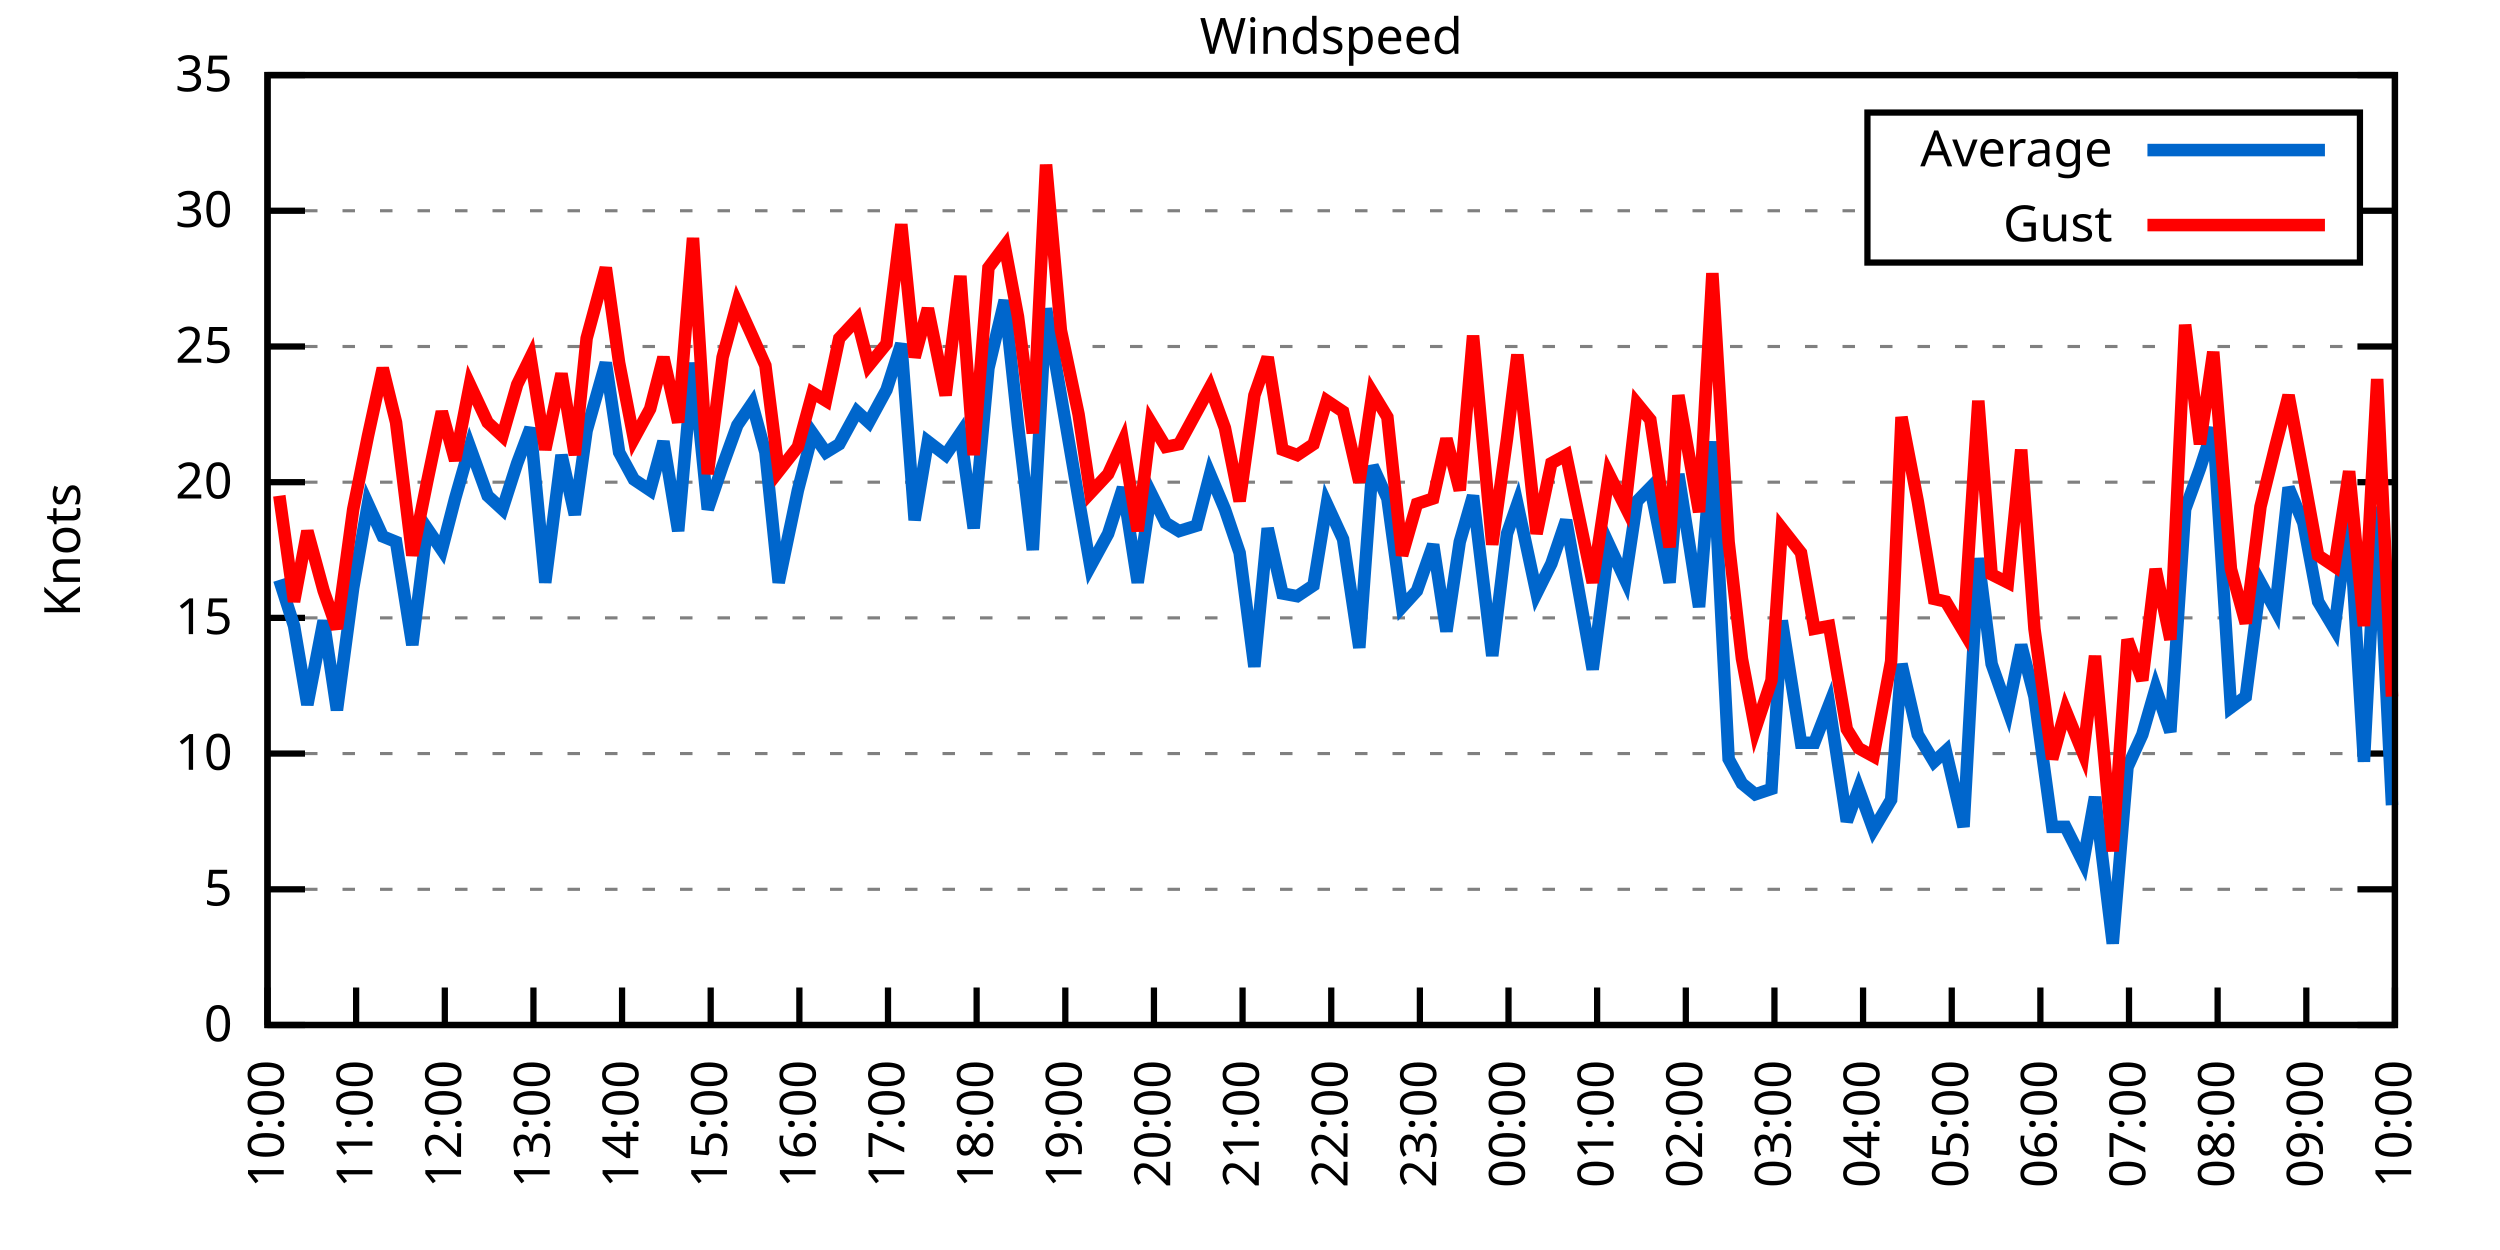
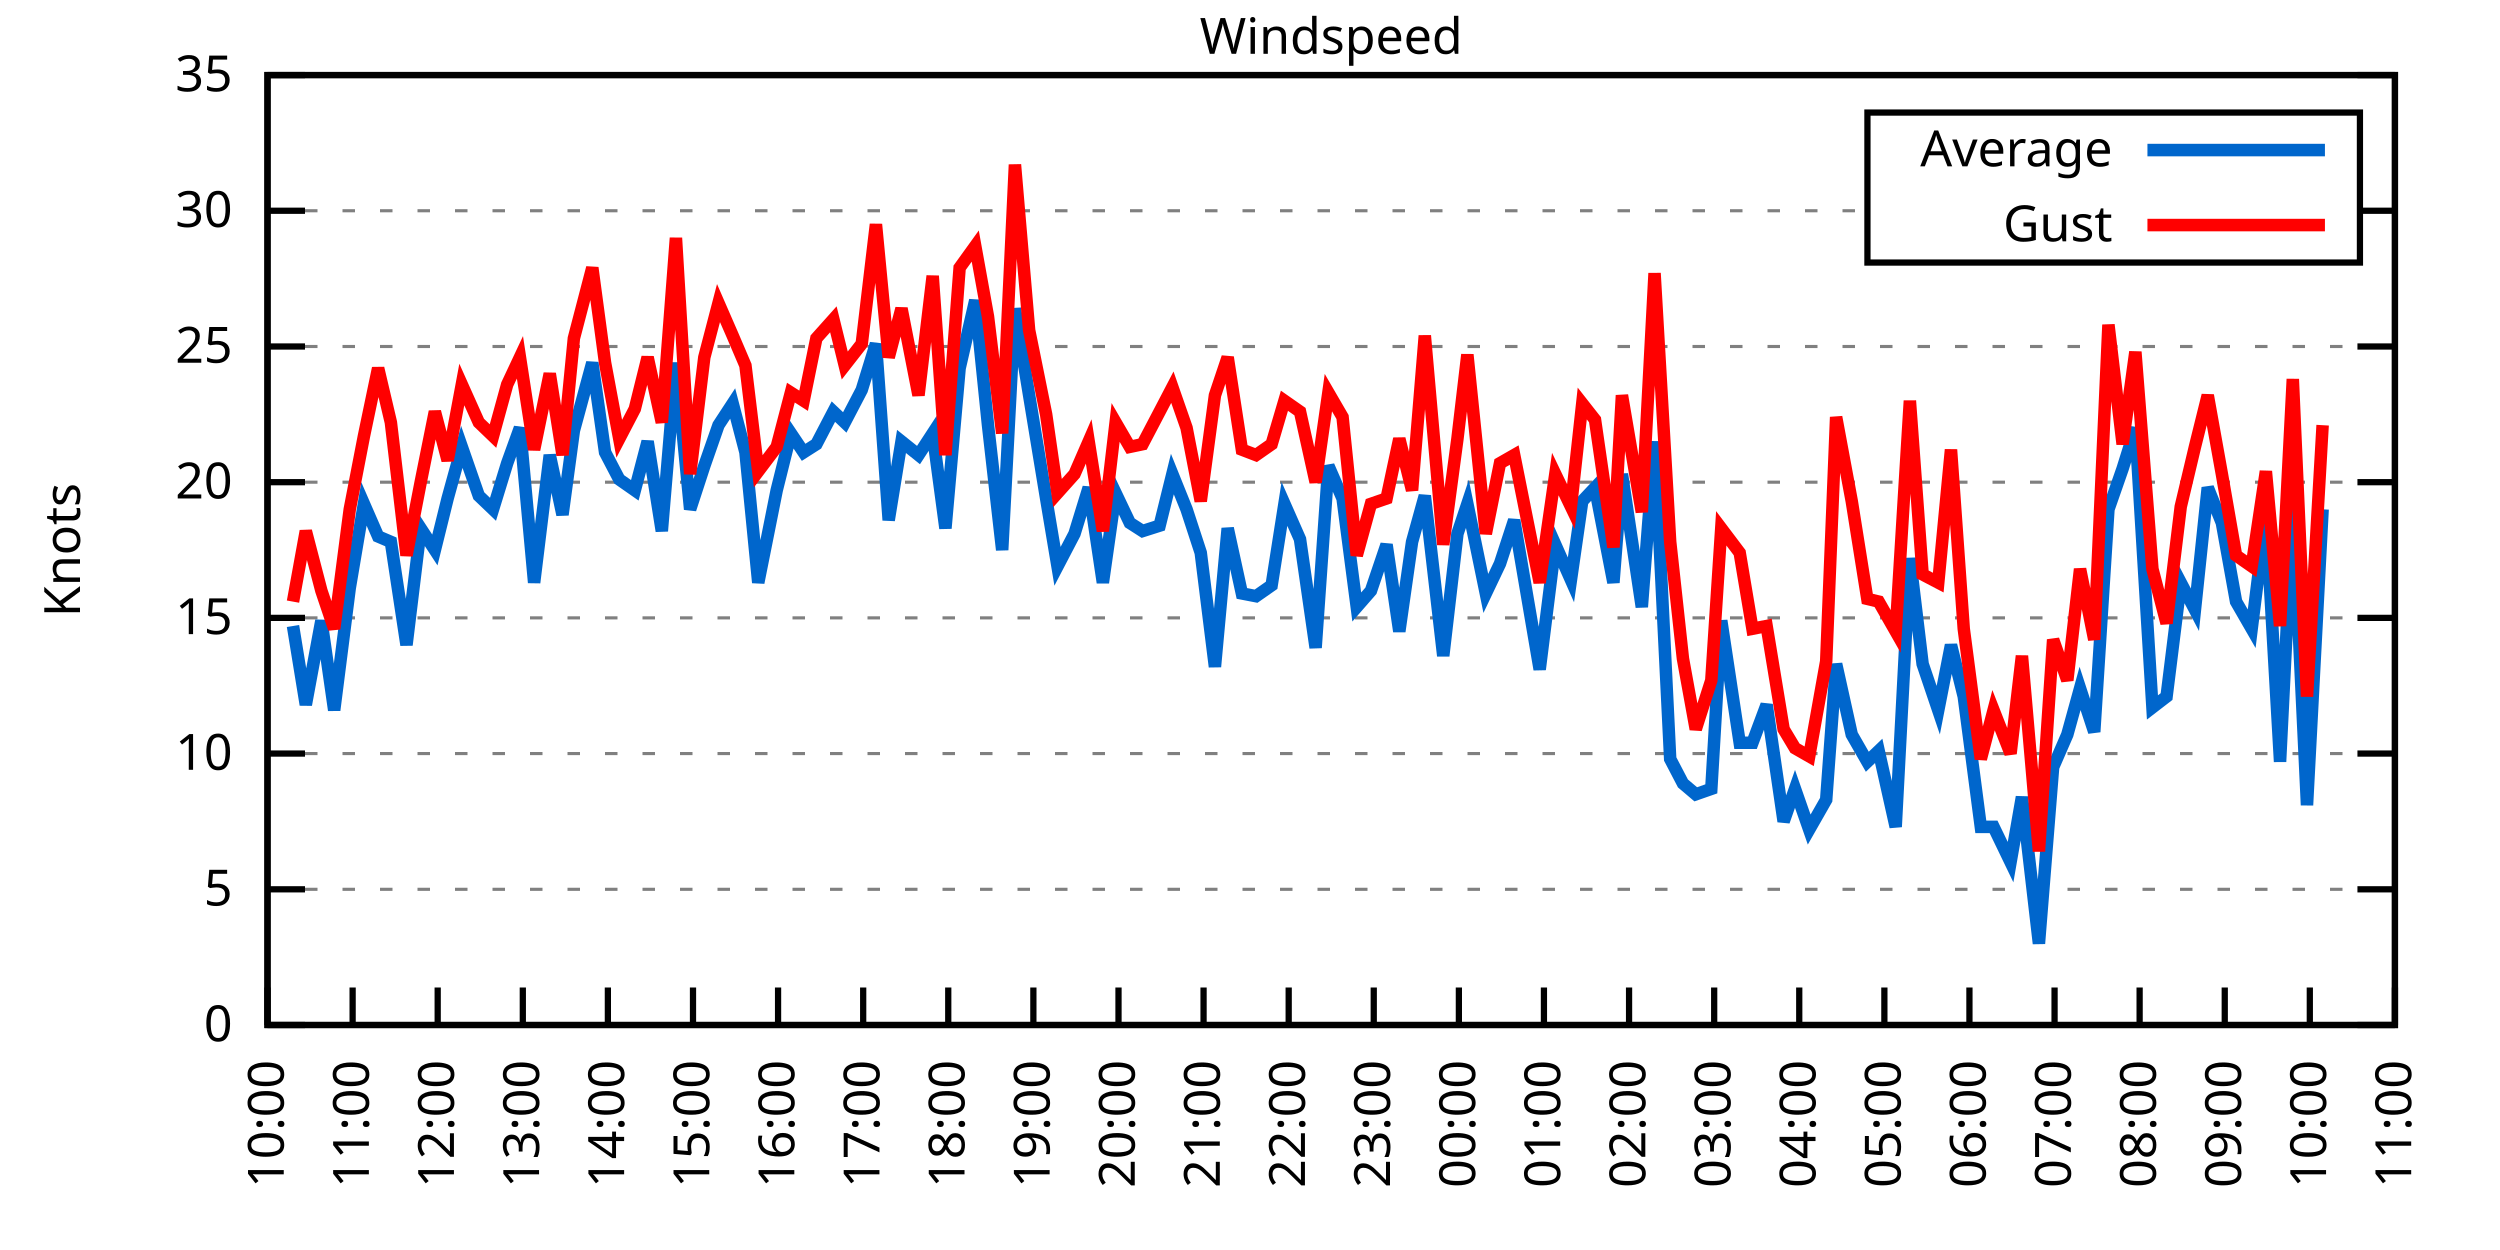
<svg xmlns="http://www.w3.org/2000/svg" xmlns:xlink="http://www.w3.org/1999/xlink" width="400" height="200" viewBox="0 0 400 200">
  <g id="gnuplot_canvas">
    <rect x="0" y="0" width="400" height="200" fill="none" />
    <defs>
      <circle id="gpDot" r="0.5" stroke-width="0.5" stroke="currentColor" />
      <path id="gpPt0" stroke-width="0.333" stroke="currentColor" d="M-1,0 h2 M0,-1 v2" />
      <path id="gpPt1" stroke-width="0.333" stroke="currentColor" d="M-1,-1 L1,1 M1,-1 L-1,1" />
      <path id="gpPt2" stroke-width="0.333" stroke="currentColor" d="M-1,0 L1,0 M0,-1 L0,1 M-1,-1 L1,1 M-1,1 L1,-1" />
      <rect id="gpPt3" stroke-width="0.333" stroke="currentColor" x="-1" y="-1" width="2" height="2" />
      <rect id="gpPt4" stroke-width="0.333" stroke="currentColor" fill="currentColor" x="-1" y="-1" width="2" height="2" />
      <circle id="gpPt5" stroke-width="0.333" stroke="currentColor" cx="0" cy="0" r="1" />
      <use xlink:href="#gpPt5" id="gpPt6" fill="currentColor" stroke="none" />
      <path id="gpPt7" stroke-width="0.333" stroke="currentColor" d="M0,-1.33 L-1.33,0.67 L1.33,0.67 z" />
      <use xlink:href="#gpPt7" id="gpPt8" fill="currentColor" stroke="none" />
      <use xlink:href="#gpPt7" id="gpPt9" stroke="currentColor" transform="rotate(180)" />
      <use xlink:href="#gpPt9" id="gpPt10" fill="currentColor" stroke="none" />
      <use xlink:href="#gpPt3" id="gpPt11" stroke="currentColor" transform="rotate(45)" />
      <use xlink:href="#gpPt11" id="gpPt12" fill="currentColor" stroke="none" />
      <path id="gpPt13" stroke-width="0.333" stroke="currentColor" d="M0,1.330 L1.265,0.411 L0.782,-1.067 L-0.782,-1.076 L-1.265,0.411 z" />
      <use xlink:href="#gpPt13" id="gpPt14" fill="currentColor" stroke="none" />
      <filter id="textbox" filterUnits="objectBoundingBox" x="0" y="0" height="1" width="1">
        <feFlood flood-color="white" flood-opacity="1" result="bgnd" />
        <feComposite in="SourceGraphic" in2="bgnd" operator="atop" />
      </filter>
      <filter id="greybox" filterUnits="objectBoundingBox" x="0" y="0" height="1" width="1">
        <feFlood flood-color="lightgrey" flood-opacity="1" result="grey" />
        <feComposite in="SourceGraphic" in2="grey" operator="atop" />
      </filter>
    </defs>
    <g fill="none" color="white" stroke="currentColor" stroke-width="1.00" stroke-linecap="butt" stroke-linejoin="miter">
</g>
    <g fill="none" color="black" stroke="currentColor" stroke-width="1.00" stroke-linecap="butt" stroke-linejoin="miter">
      <g stroke="none" shape-rendering="crispEdges">
        <polygon fill="rgb(255, 255, 255)" points="42.80,164.00 383.18,164.00 383.18,12.02 42.80,12.02 " />
      </g>
    </g>
    <g fill="none" color="black" stroke="currentColor" stroke-width="1.00" stroke-linecap="butt" stroke-linejoin="miter">
</g>
    <g fill="none" color="black" stroke="black" stroke-width="0.50" stroke-linecap="butt" stroke-linejoin="miter">
</g>
    <g fill="none" color="gray" stroke="currentColor" stroke-width="0.50" stroke-linecap="butt" stroke-linejoin="miter">
      <path stroke="gray" stroke-dasharray="2,4" class="gridline" d="M42.80,164.00 L383.19,164.00  " />
    </g>
    <g fill="none" color="gray" stroke="gray" stroke-width="1.00" stroke-linecap="butt" stroke-linejoin="miter">
</g>
    <g fill="none" color="black" stroke="currentColor" stroke-width="1.00" stroke-linecap="butt" stroke-linejoin="miter">
      <path stroke="black" d="M42.80,164.00 L48.80,164.00 M383.19,164.00 L377.19,164.00  " />
      <g transform="translate(37.20,166.60)" stroke="none" fill="black" font-family="Sans" font-size="8.00" text-anchor="end">
        <text>
          <tspan font-family="Sans"> 0</tspan>
        </text>
      </g>
    </g>
    <g fill="none" color="black" stroke="currentColor" stroke-width="1.00" stroke-linecap="butt" stroke-linejoin="miter">
</g>
    <g fill="none" color="black" stroke="black" stroke-width="0.50" stroke-linecap="butt" stroke-linejoin="miter">
</g>
    <g fill="none" color="gray" stroke="currentColor" stroke-width="0.50" stroke-linecap="butt" stroke-linejoin="miter">
      <path stroke="gray" stroke-dasharray="2,4" class="gridline" d="M42.80,142.29 L383.19,142.29  " />
    </g>
    <g fill="none" color="gray" stroke="gray" stroke-width="1.00" stroke-linecap="butt" stroke-linejoin="miter">
</g>
    <g fill="none" color="black" stroke="currentColor" stroke-width="1.00" stroke-linecap="butt" stroke-linejoin="miter">
      <path stroke="black" d="M42.80,142.29 L48.80,142.29 M383.19,142.29 L377.19,142.29  " />
      <g transform="translate(37.20,144.89)" stroke="none" fill="black" font-family="Sans" font-size="8.00" text-anchor="end">
        <text>
          <tspan font-family="Sans"> 5</tspan>
        </text>
      </g>
    </g>
    <g fill="none" color="black" stroke="currentColor" stroke-width="1.00" stroke-linecap="butt" stroke-linejoin="miter">
</g>
    <g fill="none" color="black" stroke="black" stroke-width="0.50" stroke-linecap="butt" stroke-linejoin="miter">
</g>
    <g fill="none" color="gray" stroke="currentColor" stroke-width="0.50" stroke-linecap="butt" stroke-linejoin="miter">
      <path stroke="gray" stroke-dasharray="2,4" class="gridline" d="M42.80,120.57 L383.19,120.57  " />
    </g>
    <g fill="none" color="gray" stroke="gray" stroke-width="1.00" stroke-linecap="butt" stroke-linejoin="miter">
</g>
    <g fill="none" color="black" stroke="currentColor" stroke-width="1.00" stroke-linecap="butt" stroke-linejoin="miter">
      <path stroke="black" d="M42.80,120.57 L48.80,120.57 M383.19,120.57 L377.19,120.57  " />
      <g transform="translate(37.20,123.17)" stroke="none" fill="black" font-family="Sans" font-size="8.00" text-anchor="end">
        <text>
          <tspan font-family="Sans"> 10</tspan>
        </text>
      </g>
    </g>
    <g fill="none" color="black" stroke="currentColor" stroke-width="1.00" stroke-linecap="butt" stroke-linejoin="miter">
</g>
    <g fill="none" color="black" stroke="black" stroke-width="0.50" stroke-linecap="butt" stroke-linejoin="miter">
</g>
    <g fill="none" color="gray" stroke="currentColor" stroke-width="0.50" stroke-linecap="butt" stroke-linejoin="miter">
      <path stroke="gray" stroke-dasharray="2,4" class="gridline" d="M42.80,98.86 L383.19,98.86  " />
    </g>
    <g fill="none" color="gray" stroke="gray" stroke-width="1.00" stroke-linecap="butt" stroke-linejoin="miter">
</g>
    <g fill="none" color="black" stroke="currentColor" stroke-width="1.00" stroke-linecap="butt" stroke-linejoin="miter">
      <path stroke="black" d="M42.80,98.86 L48.80,98.86 M383.19,98.86 L377.19,98.86  " />
      <g transform="translate(37.20,101.46)" stroke="none" fill="black" font-family="Sans" font-size="8.00" text-anchor="end">
        <text>
          <tspan font-family="Sans"> 15</tspan>
        </text>
      </g>
    </g>
    <g fill="none" color="black" stroke="currentColor" stroke-width="1.00" stroke-linecap="butt" stroke-linejoin="miter">
</g>
    <g fill="none" color="black" stroke="black" stroke-width="0.50" stroke-linecap="butt" stroke-linejoin="miter">
</g>
    <g fill="none" color="gray" stroke="currentColor" stroke-width="0.50" stroke-linecap="butt" stroke-linejoin="miter">
      <path stroke="gray" stroke-dasharray="2,4" class="gridline" d="M42.80,77.15 L383.19,77.15  " />
    </g>
    <g fill="none" color="gray" stroke="gray" stroke-width="1.00" stroke-linecap="butt" stroke-linejoin="miter">
</g>
    <g fill="none" color="black" stroke="currentColor" stroke-width="1.00" stroke-linecap="butt" stroke-linejoin="miter">
      <path stroke="black" d="M42.80,77.15 L48.80,77.15 M383.19,77.15 L377.19,77.15  " />
      <g transform="translate(37.20,79.75)" stroke="none" fill="black" font-family="Sans" font-size="8.00" text-anchor="end">
        <text>
          <tspan font-family="Sans"> 20</tspan>
        </text>
      </g>
    </g>
    <g fill="none" color="black" stroke="currentColor" stroke-width="1.00" stroke-linecap="butt" stroke-linejoin="miter">
</g>
    <g fill="none" color="black" stroke="black" stroke-width="0.50" stroke-linecap="butt" stroke-linejoin="miter">
</g>
    <g fill="none" color="gray" stroke="currentColor" stroke-width="0.50" stroke-linecap="butt" stroke-linejoin="miter">
      <path stroke="gray" stroke-dasharray="2,4" class="gridline" d="M42.80,55.44 L383.19,55.44  " />
    </g>
    <g fill="none" color="gray" stroke="gray" stroke-width="1.00" stroke-linecap="butt" stroke-linejoin="miter">
</g>
    <g fill="none" color="black" stroke="currentColor" stroke-width="1.00" stroke-linecap="butt" stroke-linejoin="miter">
      <path stroke="black" d="M42.80,55.44 L48.80,55.44 M383.19,55.44 L377.19,55.44  " />
      <g transform="translate(37.20,58.04)" stroke="none" fill="black" font-family="Sans" font-size="8.00" text-anchor="end">
        <text>
          <tspan font-family="Sans"> 25</tspan>
        </text>
      </g>
    </g>
    <g fill="none" color="black" stroke="currentColor" stroke-width="1.00" stroke-linecap="butt" stroke-linejoin="miter">
</g>
    <g fill="none" color="black" stroke="black" stroke-width="0.50" stroke-linecap="butt" stroke-linejoin="miter">
</g>
    <g fill="none" color="gray" stroke="currentColor" stroke-width="0.50" stroke-linecap="butt" stroke-linejoin="miter">
      <path stroke="gray" stroke-dasharray="2,4" class="gridline" d="M42.80,33.72 L298.79,33.72 M377.59,33.72 L383.19,33.72  " />
    </g>
    <g fill="none" color="gray" stroke="gray" stroke-width="1.00" stroke-linecap="butt" stroke-linejoin="miter">
</g>
    <g fill="none" color="black" stroke="currentColor" stroke-width="1.00" stroke-linecap="butt" stroke-linejoin="miter">
      <path stroke="black" d="M42.80,33.72 L48.80,33.72 M383.19,33.72 L377.19,33.72  " />
      <g transform="translate(37.20,36.32)" stroke="none" fill="black" font-family="Sans" font-size="8.00" text-anchor="end">
        <text>
          <tspan font-family="Sans"> 30</tspan>
        </text>
      </g>
    </g>
    <g fill="none" color="black" stroke="currentColor" stroke-width="1.00" stroke-linecap="butt" stroke-linejoin="miter">
</g>
    <g fill="none" color="black" stroke="black" stroke-width="0.50" stroke-linecap="butt" stroke-linejoin="miter">
</g>
    <g fill="none" color="gray" stroke="currentColor" stroke-width="0.50" stroke-linecap="butt" stroke-linejoin="miter">
      <path stroke="gray" stroke-dasharray="2,4" class="gridline" d="M42.80,12.01 L383.19,12.01  " />
    </g>
    <g fill="none" color="gray" stroke="gray" stroke-width="1.00" stroke-linecap="butt" stroke-linejoin="miter">
</g>
    <g fill="none" color="black" stroke="currentColor" stroke-width="1.00" stroke-linecap="butt" stroke-linejoin="miter">
      <path stroke="black" d="M42.80,12.01 L48.80,12.01 M383.19,12.01 L377.19,12.01  " />
      <g transform="translate(37.20,14.61)" stroke="none" fill="black" font-family="Sans" font-size="8.00" text-anchor="end">
        <text>
          <tspan font-family="Sans"> 35</tspan>
        </text>
      </g>
    </g>
    <g fill="none" color="black" stroke="currentColor" stroke-width="1.00" stroke-linecap="butt" stroke-linejoin="miter">
      <path stroke="black" d="M42.80,164.00 L42.80,158.00  " />
      <g transform="translate(45.40,169.60) rotate(270.00)" stroke="none" fill="black" font-family="Sans" font-size="8.00" text-anchor="end">
        <text>
          <tspan font-family="Sans">10:00</tspan>
        </text>
      </g>
    </g>
    <g fill="none" color="black" stroke="currentColor" stroke-width="1.00" stroke-linecap="butt" stroke-linejoin="miter">
-       <path stroke="black" d="M56.98,164.00 L56.98,158.00  " />
-       <g transform="translate(59.58,169.60) rotate(270.00)" stroke="none" fill="black" font-family="Sans" font-size="8.00" text-anchor="end">
+       <path stroke="black" d="M56.42,164.00 L56.42,158.00  " />
+       <g transform="translate(59.02,169.60) rotate(270.00)" stroke="none" fill="black" font-family="Sans" font-size="8.00" text-anchor="end">
        <text>
          <tspan font-family="Sans">11:00</tspan>
        </text>
      </g>
    </g>
    <g fill="none" color="black" stroke="currentColor" stroke-width="1.00" stroke-linecap="butt" stroke-linejoin="miter">
-       <path stroke="black" d="M71.17,164.00 L71.17,158.00  " />
-       <g transform="translate(73.77,169.60) rotate(270.00)" stroke="none" fill="black" font-family="Sans" font-size="8.00" text-anchor="end">
+       <path stroke="black" d="M70.03,164.00 L70.03,158.00  " />
+       <g transform="translate(72.63,169.60) rotate(270.00)" stroke="none" fill="black" font-family="Sans" font-size="8.00" text-anchor="end">
        <text>
          <tspan font-family="Sans">12:00</tspan>
        </text>
      </g>
    </g>
    <g fill="none" color="black" stroke="currentColor" stroke-width="1.00" stroke-linecap="butt" stroke-linejoin="miter">
-       <path stroke="black" d="M85.35,164.00 L85.35,158.00  " />
-       <g transform="translate(87.95,169.60) rotate(270.00)" stroke="none" fill="black" font-family="Sans" font-size="8.00" text-anchor="end">
+       <path stroke="black" d="M83.65,164.00 L83.65,158.00  " />
+       <g transform="translate(86.25,169.60) rotate(270.00)" stroke="none" fill="black" font-family="Sans" font-size="8.00" text-anchor="end">
        <text>
          <tspan font-family="Sans">13:00</tspan>
        </text>
      </g>
    </g>
    <g fill="none" color="black" stroke="currentColor" stroke-width="1.00" stroke-linecap="butt" stroke-linejoin="miter">
-       <path stroke="black" d="M99.53,164.00 L99.53,158.00  " />
-       <g transform="translate(102.13,169.60) rotate(270.00)" stroke="none" fill="black" font-family="Sans" font-size="8.00" text-anchor="end">
+       <path stroke="black" d="M97.26,164.00 L97.26,158.00  " />
+       <g transform="translate(99.86,169.60) rotate(270.00)" stroke="none" fill="black" font-family="Sans" font-size="8.00" text-anchor="end">
        <text>
          <tspan font-family="Sans">14:00</tspan>
        </text>
      </g>
    </g>
    <g fill="none" color="black" stroke="currentColor" stroke-width="1.00" stroke-linecap="butt" stroke-linejoin="miter">
-       <path stroke="black" d="M113.71,164.00 L113.71,158.00  " />
-       <g transform="translate(116.31,169.60) rotate(270.00)" stroke="none" fill="black" font-family="Sans" font-size="8.00" text-anchor="end">
+       <path stroke="black" d="M110.88,164.00 L110.88,158.00  " />
+       <g transform="translate(113.48,169.60) rotate(270.00)" stroke="none" fill="black" font-family="Sans" font-size="8.00" text-anchor="end">
        <text>
          <tspan font-family="Sans">15:00</tspan>
        </text>
      </g>
    </g>
    <g fill="none" color="black" stroke="currentColor" stroke-width="1.00" stroke-linecap="butt" stroke-linejoin="miter">
-       <path stroke="black" d="M127.90,164.00 L127.90,158.00  " />
-       <g transform="translate(130.50,169.60) rotate(270.00)" stroke="none" fill="black" font-family="Sans" font-size="8.00" text-anchor="end">
+       <path stroke="black" d="M124.49,164.00 L124.49,158.00  " />
+       <g transform="translate(127.09,169.60) rotate(270.00)" stroke="none" fill="black" font-family="Sans" font-size="8.00" text-anchor="end">
        <text>
          <tspan font-family="Sans">16:00</tspan>
        </text>
      </g>
    </g>
    <g fill="none" color="black" stroke="currentColor" stroke-width="1.00" stroke-linecap="butt" stroke-linejoin="miter">
-       <path stroke="black" d="M142.08,164.00 L142.08,158.00  " />
-       <g transform="translate(144.68,169.60) rotate(270.00)" stroke="none" fill="black" font-family="Sans" font-size="8.00" text-anchor="end">
+       <path stroke="black" d="M138.11,164.00 L138.11,158.00  " />
+       <g transform="translate(140.71,169.60) rotate(270.00)" stroke="none" fill="black" font-family="Sans" font-size="8.00" text-anchor="end">
        <text>
          <tspan font-family="Sans">17:00</tspan>
        </text>
      </g>
    </g>
    <g fill="none" color="black" stroke="currentColor" stroke-width="1.00" stroke-linecap="butt" stroke-linejoin="miter">
-       <path stroke="black" d="M156.26,164.00 L156.26,158.00  " />
-       <g transform="translate(158.86,169.60) rotate(270.00)" stroke="none" fill="black" font-family="Sans" font-size="8.00" text-anchor="end">
+       <path stroke="black" d="M151.72,164.00 L151.72,158.00  " />
+       <g transform="translate(154.32,169.60) rotate(270.00)" stroke="none" fill="black" font-family="Sans" font-size="8.00" text-anchor="end">
        <text>
          <tspan font-family="Sans">18:00</tspan>
        </text>
      </g>
    </g>
    <g fill="none" color="black" stroke="currentColor" stroke-width="1.00" stroke-linecap="butt" stroke-linejoin="miter">
-       <path stroke="black" d="M170.45,164.00 L170.45,158.00  " />
-       <g transform="translate(173.05,169.60) rotate(270.00)" stroke="none" fill="black" font-family="Sans" font-size="8.00" text-anchor="end">
+       <path stroke="black" d="M165.34,164.00 L165.34,158.00  " />
+       <g transform="translate(167.94,169.60) rotate(270.00)" stroke="none" fill="black" font-family="Sans" font-size="8.00" text-anchor="end">
        <text>
          <tspan font-family="Sans">19:00</tspan>
        </text>
      </g>
    </g>
    <g fill="none" color="black" stroke="currentColor" stroke-width="1.00" stroke-linecap="butt" stroke-linejoin="miter">
-       <path stroke="black" d="M184.63,164.00 L184.63,158.00  " />
-       <g transform="translate(187.23,169.60) rotate(270.00)" stroke="none" fill="black" font-family="Sans" font-size="8.00" text-anchor="end">
+       <path stroke="black" d="M178.96,164.00 L178.96,158.00  " />
+       <g transform="translate(181.56,169.60) rotate(270.00)" stroke="none" fill="black" font-family="Sans" font-size="8.00" text-anchor="end">
        <text>
          <tspan font-family="Sans">20:00</tspan>
        </text>
      </g>
    </g>
    <g fill="none" color="black" stroke="currentColor" stroke-width="1.00" stroke-linecap="butt" stroke-linejoin="miter">
-       <path stroke="black" d="M198.81,164.00 L198.81,158.00  " />
-       <g transform="translate(201.41,169.60) rotate(270.00)" stroke="none" fill="black" font-family="Sans" font-size="8.00" text-anchor="end">
+       <path stroke="black" d="M192.57,164.00 L192.57,158.00  " />
+       <g transform="translate(195.17,169.60) rotate(270.00)" stroke="none" fill="black" font-family="Sans" font-size="8.00" text-anchor="end">
        <text>
          <tspan font-family="Sans">21:00</tspan>
        </text>
      </g>
    </g>
    <g fill="none" color="black" stroke="currentColor" stroke-width="1.00" stroke-linecap="butt" stroke-linejoin="miter">
-       <path stroke="black" d="M213.00,164.00 L213.00,158.00  " />
-       <g transform="translate(215.60,169.60) rotate(270.00)" stroke="none" fill="black" font-family="Sans" font-size="8.00" text-anchor="end">
+       <path stroke="black" d="M206.19,164.00 L206.19,158.00  " />
+       <g transform="translate(208.79,169.60) rotate(270.00)" stroke="none" fill="black" font-family="Sans" font-size="8.00" text-anchor="end">
        <text>
          <tspan font-family="Sans">22:00</tspan>
        </text>
      </g>
    </g>
    <g fill="none" color="black" stroke="currentColor" stroke-width="1.00" stroke-linecap="butt" stroke-linejoin="miter">
-       <path stroke="black" d="M227.18,164.00 L227.18,158.00  " />
-       <g transform="translate(229.78,169.60) rotate(270.00)" stroke="none" fill="black" font-family="Sans" font-size="8.00" text-anchor="end">
+       <path stroke="black" d="M219.80,164.00 L219.80,158.00  " />
+       <g transform="translate(222.40,169.60) rotate(270.00)" stroke="none" fill="black" font-family="Sans" font-size="8.00" text-anchor="end">
        <text>
          <tspan font-family="Sans">23:00</tspan>
        </text>
      </g>
    </g>
    <g fill="none" color="black" stroke="currentColor" stroke-width="1.00" stroke-linecap="butt" stroke-linejoin="miter">
-       <path stroke="black" d="M241.36,164.00 L241.36,158.00  " />
-       <g transform="translate(243.96,169.60) rotate(270.00)" stroke="none" fill="black" font-family="Sans" font-size="8.00" text-anchor="end">
+       <path stroke="black" d="M233.42,164.00 L233.42,158.00  " />
+       <g transform="translate(236.02,169.60) rotate(270.00)" stroke="none" fill="black" font-family="Sans" font-size="8.00" text-anchor="end">
        <text>
          <tspan font-family="Sans">00:00</tspan>
        </text>
      </g>
    </g>
    <g fill="none" color="black" stroke="currentColor" stroke-width="1.00" stroke-linecap="butt" stroke-linejoin="miter">
-       <path stroke="black" d="M255.54,164.00 L255.54,158.00  " />
-       <g transform="translate(258.14,169.60) rotate(270.00)" stroke="none" fill="black" font-family="Sans" font-size="8.00" text-anchor="end">
+       <path stroke="black" d="M247.03,164.00 L247.03,158.00  " />
+       <g transform="translate(249.63,169.60) rotate(270.00)" stroke="none" fill="black" font-family="Sans" font-size="8.00" text-anchor="end">
        <text>
          <tspan font-family="Sans">01:00</tspan>
        </text>
      </g>
    </g>
    <g fill="none" color="black" stroke="currentColor" stroke-width="1.00" stroke-linecap="butt" stroke-linejoin="miter">
-       <path stroke="black" d="M269.73,164.00 L269.73,158.00  " />
-       <g transform="translate(272.33,169.60) rotate(270.00)" stroke="none" fill="black" font-family="Sans" font-size="8.00" text-anchor="end">
+       <path stroke="black" d="M260.65,164.00 L260.65,158.00  " />
+       <g transform="translate(263.25,169.60) rotate(270.00)" stroke="none" fill="black" font-family="Sans" font-size="8.00" text-anchor="end">
        <text>
          <tspan font-family="Sans">02:00</tspan>
        </text>
      </g>
    </g>
    <g fill="none" color="black" stroke="currentColor" stroke-width="1.00" stroke-linecap="butt" stroke-linejoin="miter">
-       <path stroke="black" d="M283.91,164.00 L283.91,158.00  " />
-       <g transform="translate(286.51,169.60) rotate(270.00)" stroke="none" fill="black" font-family="Sans" font-size="8.00" text-anchor="end">
+       <path stroke="black" d="M274.27,164.00 L274.27,158.00  " />
+       <g transform="translate(276.87,169.60) rotate(270.00)" stroke="none" fill="black" font-family="Sans" font-size="8.00" text-anchor="end">
        <text>
          <tspan font-family="Sans">03:00</tspan>
        </text>
      </g>
    </g>
    <g fill="none" color="black" stroke="currentColor" stroke-width="1.00" stroke-linecap="butt" stroke-linejoin="miter">
-       <path stroke="black" d="M298.09,164.00 L298.09,158.00  " />
-       <g transform="translate(300.69,169.60) rotate(270.00)" stroke="none" fill="black" font-family="Sans" font-size="8.00" text-anchor="end">
+       <path stroke="black" d="M287.88,164.00 L287.88,158.00  " />
+       <g transform="translate(290.48,169.60) rotate(270.00)" stroke="none" fill="black" font-family="Sans" font-size="8.00" text-anchor="end">
        <text>
          <tspan font-family="Sans">04:00</tspan>
        </text>
      </g>
    </g>
    <g fill="none" color="black" stroke="currentColor" stroke-width="1.00" stroke-linecap="butt" stroke-linejoin="miter">
-       <path stroke="black" d="M312.28,164.00 L312.28,158.00  " />
-       <g transform="translate(314.88,169.60) rotate(270.00)" stroke="none" fill="black" font-family="Sans" font-size="8.00" text-anchor="end">
+       <path stroke="black" d="M301.50,164.00 L301.50,158.00  " />
+       <g transform="translate(304.10,169.60) rotate(270.00)" stroke="none" fill="black" font-family="Sans" font-size="8.00" text-anchor="end">
        <text>
          <tspan font-family="Sans">05:00</tspan>
        </text>
      </g>
    </g>
    <g fill="none" color="black" stroke="currentColor" stroke-width="1.00" stroke-linecap="butt" stroke-linejoin="miter">
-       <path stroke="black" d="M326.46,164.00 L326.46,158.00  " />
-       <g transform="translate(329.06,169.60) rotate(270.00)" stroke="none" fill="black" font-family="Sans" font-size="8.00" text-anchor="end">
+       <path stroke="black" d="M315.11,164.00 L315.11,158.00  " />
+       <g transform="translate(317.71,169.60) rotate(270.00)" stroke="none" fill="black" font-family="Sans" font-size="8.00" text-anchor="end">
        <text>
          <tspan font-family="Sans">06:00</tspan>
        </text>
      </g>
    </g>
    <g fill="none" color="black" stroke="currentColor" stroke-width="1.00" stroke-linecap="butt" stroke-linejoin="miter">
-       <path stroke="black" d="M340.64,164.00 L340.64,158.00  " />
-       <g transform="translate(343.24,169.60) rotate(270.00)" stroke="none" fill="black" font-family="Sans" font-size="8.00" text-anchor="end">
+       <path stroke="black" d="M328.73,164.00 L328.73,158.00  " />
+       <g transform="translate(331.33,169.60) rotate(270.00)" stroke="none" fill="black" font-family="Sans" font-size="8.00" text-anchor="end">
        <text>
          <tspan font-family="Sans">07:00</tspan>
        </text>
      </g>
    </g>
    <g fill="none" color="black" stroke="currentColor" stroke-width="1.00" stroke-linecap="butt" stroke-linejoin="miter">
-       <path stroke="black" d="M354.82,164.00 L354.82,158.00  " />
-       <g transform="translate(357.42,169.60) rotate(270.00)" stroke="none" fill="black" font-family="Sans" font-size="8.00" text-anchor="end">
+       <path stroke="black" d="M342.34,164.00 L342.34,158.00  " />
+       <g transform="translate(344.94,169.60) rotate(270.00)" stroke="none" fill="black" font-family="Sans" font-size="8.00" text-anchor="end">
        <text>
          <tspan font-family="Sans">08:00</tspan>
        </text>
      </g>
    </g>
    <g fill="none" color="black" stroke="currentColor" stroke-width="1.00" stroke-linecap="butt" stroke-linejoin="miter">
-       <path stroke="black" d="M369.01,164.00 L369.01,158.00  " />
-       <g transform="translate(371.61,169.60) rotate(270.00)" stroke="none" fill="black" font-family="Sans" font-size="8.00" text-anchor="end">
+       <path stroke="black" d="M355.96,164.00 L355.96,158.00  " />
+       <g transform="translate(358.56,169.60) rotate(270.00)" stroke="none" fill="black" font-family="Sans" font-size="8.00" text-anchor="end">
        <text>
          <tspan font-family="Sans">09:00</tspan>
+         </text>
+       </g>
+     </g>
+     <g fill="none" color="black" stroke="currentColor" stroke-width="1.00" stroke-linecap="butt" stroke-linejoin="miter">
+       <path stroke="black" d="M369.57,164.00 L369.57,158.00  " />
+       <g transform="translate(372.17,169.60) rotate(270.00)" stroke="none" fill="black" font-family="Sans" font-size="8.00" text-anchor="end">
+         <text>
+           <tspan font-family="Sans">10:00</tspan>
        </text>
      </g>
    </g>
    <g fill="none" color="black" stroke="currentColor" stroke-width="1.00" stroke-linecap="butt" stroke-linejoin="miter">
      <path stroke="black" d="M383.19,164.00 L383.19,158.00  " />
      <g transform="translate(385.79,169.60) rotate(270.00)" stroke="none" fill="black" font-family="Sans" font-size="8.00" text-anchor="end">
        <text>
-           <tspan font-family="Sans">10:00</tspan>
+           <tspan font-family="Sans">11:00</tspan>
        </text>
      </g>
    </g>
    <g fill="none" color="black" stroke="currentColor" stroke-width="1.00" stroke-linecap="butt" stroke-linejoin="miter">
</g>
    <g fill="none" color="black" stroke="currentColor" stroke-width="1.00" stroke-linecap="butt" stroke-linejoin="miter">
      <path stroke="black" d="M42.80,12.01 L42.80,164.00 L383.19,164.00 L383.19,12.01 L42.80,12.01 Z  " />
    </g>
    <g fill="none" color="black" stroke="currentColor" stroke-width="1.00" stroke-linecap="butt" stroke-linejoin="miter">
</g>
    <g fill="none" color="black" stroke="currentColor" stroke-width="1.00" stroke-linecap="butt" stroke-linejoin="miter">
      <path stroke="black" d="M298.79,42.01 L298.79,18.01 L377.59,18.01 L377.59,42.01 L298.79,42.01 Z  " />
    </g>
    <g id="Windspeed_plot_1">
      <g fill="none" color="white" stroke="black" stroke-width="2.00" stroke-linecap="butt" stroke-linejoin="miter">
</g>
      <g fill="none" color="black" stroke="currentColor" stroke-width="2.00" stroke-linecap="butt" stroke-linejoin="miter">
        <g transform="translate(337.99,26.61)" stroke="none" fill="black" font-family="Sans" font-size="8.00" text-anchor="end">
          <text>
            <tspan font-family="Sans">Average</tspan>
          </text>
        </g>
      </g>
      <g fill="none" color="black" stroke="currentColor" stroke-width="2.00" stroke-linecap="butt" stroke-linejoin="miter">
-         <path stroke="rgb(  0, 102, 204)" d="M343.59,24.01 L371.99,24.01 M44.69,92.78 L47.05,100.16 L49.18,112.76 L51.78,99.30 L53.91,113.63 L56.51,94.08   L58.87,80.62 L61.24,85.83 L63.37,86.70 L65.97,103.20 L68.33,84.53 L70.69,88.00 L72.82,79.75 L75.18,71.50   L78.02,79.32 L80.38,81.49 L82.75,74.11 L84.88,68.46 L87.24,93.22 L89.84,72.81 L91.97,82.36 L93.86,68.90   L96.93,58.04 L99.06,72.37 L101.42,76.71 L104.02,78.45 L106.15,70.63 L108.51,84.97 L110.88,58.04 L113.24,81.49   L115.61,74.54 L117.97,68.03 L120.33,64.56 L122.46,72.37 L124.59,93.22 L127.66,78.45 L130.02,69.33 L132.15,72.37   L134.28,71.07 L137.12,65.86 L139.01,67.59 L141.84,62.38 L144.21,55.00 L146.34,83.23 L148.46,70.63 L151.30,72.81   L153.66,69.33 L155.79,84.53 L158.15,58.91 L160.75,48.05 L162.88,68.03 L165.25,88.00 L167.37,49.36 L169.74,63.25   L172.57,79.75 L174.46,90.61 L177.30,85.40 L179.67,78.02 L182.03,93.22 L184.16,78.89 L186.52,83.66 L188.65,84.97   L191.48,84.10 L193.61,75.85 L195.98,81.49 L198.34,88.44 L200.70,106.68 L202.83,84.53 L205.19,94.95 L207.56,95.39   L210.16,93.65 L212.29,80.62 L214.89,86.27 L217.49,103.64 L219.61,74.54 L221.98,79.75 L224.34,97.12 L226.71,94.52   L229.31,87.14 L231.43,101.03 L233.56,86.70 L235.69,79.32 L238.76,104.94 L241.12,85.40 L242.78,80.62 L245.85,94.95   L248.22,90.18 L250.58,83.23 L254.83,107.11 L257.43,87.14 L260.04,92.78 L261.93,80.19 L264.05,78.02 L267.13,93.22   L268.54,75.85 L271.85,97.12 L273.98,70.63 L276.58,121.44 L278.71,125.35 L280.84,127.09 L283.44,126.22 L285.09,99.30   L288.16,118.84 L290.29,118.84 L292.66,112.76 L295.49,131.43 L297.38,126.22 L299.75,132.73 L302.58,127.96 L304.24,106.24   L306.84,117.53 L309.44,121.88 L311.33,120.14 L314.17,132.30 L316.53,89.31 L318.66,106.24 L321.26,113.63 L323.39,103.20   L325.51,111.45 L328.35,132.30 L330.48,132.30 L333.31,137.94 L335.20,127.52 L338.04,150.97 L340.40,122.75 L342.77,117.53   L344.90,110.15 L347.26,117.10 L349.62,81.49 L351.99,74.98 L354.12,68.46 L356.95,113.19 L359.32,111.45 L361.68,93.22   L364.04,97.56 L366.17,78.02 L368.53,83.66 L370.90,96.26 L373.50,100.60 L375.86,82.36 L378.23,121.88 L380.35,81.06   L382.72,128.83  " />
+         <path stroke="rgb(  0, 102, 204)" d="M343.59,24.01 L371.99,24.01 M46.88,100.16 L48.93,112.76 L51.42,99.30 L53.47,113.63 L55.96,94.08 L58.23,80.62   L60.50,85.83 L62.54,86.70 L65.04,103.20 L67.31,84.53 L69.58,88.00 L71.62,79.75 L73.89,71.50 L76.61,79.32   L78.88,81.49 L81.15,74.11 L83.19,68.46 L85.46,93.22 L87.96,72.81 L90.00,82.36 L91.82,68.90 L94.77,58.04   L96.81,72.37 L99.08,76.71 L101.57,78.45 L103.62,70.63 L105.89,84.97 L108.15,58.04 L110.42,81.49 L112.69,74.54   L114.96,68.03 L117.23,64.56 L119.27,72.37 L121.32,93.22 L124.27,78.45 L126.54,69.33 L128.58,72.37 L130.62,71.07   L133.34,65.86 L135.16,67.59 L137.88,62.38 L140.15,55.00 L142.19,83.23 L144.24,70.63 L146.96,72.81 L149.23,69.33   L151.27,84.53 L153.54,58.91 L156.04,48.05 L158.08,68.03 L160.35,88.00 L162.39,49.36 L164.66,63.25 L167.38,79.75   L169.20,90.61 L171.92,85.40 L174.19,78.02 L176.46,93.22 L178.50,78.89 L180.77,83.66 L182.81,84.97 L185.54,84.10   L187.58,75.85 L189.85,81.49 L192.12,88.44 L194.39,106.68 L196.43,84.53 L198.70,94.95 L200.97,95.39 L203.46,93.65   L205.51,80.62 L208.00,86.27 L210.50,103.64 L212.54,74.54 L214.81,79.75 L217.08,97.12 L219.35,94.52 L221.85,87.14   L223.89,101.03 L225.93,86.70 L227.97,79.32 L230.92,104.94 L233.19,85.40 L234.78,80.62 L237.73,94.95 L240.00,90.18   L242.27,83.23 L246.35,107.11 L248.85,87.14 L251.35,92.78 L253.16,80.19 L255.20,78.02 L258.15,93.22 L259.51,75.85   L262.69,97.12 L264.73,70.63 L267.23,121.44 L269.27,125.35 L271.32,127.09 L273.81,126.22 L275.40,99.30 L278.35,118.84   L280.39,118.84 L282.66,112.76 L285.38,131.43 L287.20,126.22 L289.47,132.73 L292.19,127.96 L293.78,106.24 L296.28,117.53   L298.77,121.88 L300.59,120.14 L303.31,132.30 L305.58,89.31 L307.62,106.24 L310.12,113.63 L312.16,103.20 L314.20,111.45   L316.93,132.30 L318.97,132.30 L321.69,137.94 L323.51,127.52 L326.23,150.97 L328.50,122.75 L330.77,117.53 L332.81,110.15   L335.08,117.10 L337.35,81.49 L339.62,74.98 L341.66,68.46 L344.39,113.19 L346.65,111.45 L348.92,93.22 L351.19,97.56   L353.24,78.02 L355.50,83.66 L357.77,96.26 L360.27,100.60 L362.54,82.36 L364.81,121.88 L366.85,81.06 L369.12,128.83   L371.62,81.49  " />
      </g>
    </g>
    <g id="Windspeed_plot_2">
      <g fill="none" color="black" stroke="currentColor" stroke-width="2.00" stroke-linecap="butt" stroke-linejoin="miter">
        <g transform="translate(337.99,38.61)" stroke="none" fill="black" font-family="Sans" font-size="8.00" text-anchor="end">
          <text>
            <tspan font-family="Sans">Gust</tspan>
          </text>
        </g>
      </g>
      <g fill="none" color="black" stroke="currentColor" stroke-width="2.00" stroke-linecap="butt" stroke-linejoin="miter">
-         <path stroke="rgb(255,   0,   0)" d="M343.59,36.01 L371.99,36.01 M44.69,79.32 L47.05,96.26 L49.18,84.97 L51.78,94.52 L53.91,100.60 L56.51,81.49   L58.87,69.77 L61.24,58.91 L63.37,67.59 L65.97,88.87 L68.33,77.15 L70.69,65.86 L72.82,73.67 L75.18,61.52   L78.02,67.59 L80.38,69.77 L82.75,61.52 L84.88,57.17 L87.24,71.94 L89.84,59.78 L91.97,72.81 L93.86,54.13   L96.93,42.84 L99.06,58.04 L101.42,70.20 L104.02,65.42 L106.15,57.17 L108.51,67.59 L110.88,38.07 L113.24,75.85   L115.61,57.17 L117.97,48.49 L120.33,53.70 L122.46,58.48 L124.59,75.41 L127.66,71.50 L130.02,62.82 L132.15,64.12   L134.28,54.13 L137.12,51.09 L139.01,58.48 L141.84,55.00 L144.21,35.89 L146.34,57.17 L148.46,49.36 L151.30,63.25   L153.66,44.15 L155.79,72.81 L158.15,42.84 L160.75,39.37 L162.88,50.66 L165.25,69.33 L167.37,26.34 L169.74,52.83   L172.57,66.29 L174.46,78.89 L177.30,75.85 L179.67,70.63 L182.03,84.97 L184.16,67.59 L186.52,71.50 L188.65,71.07   L191.48,65.86 L193.61,61.95 L195.98,68.46 L198.34,80.19 L200.70,63.25 L202.83,57.17 L205.19,71.94 L207.56,72.81   L210.16,71.07 L212.29,64.12 L214.89,65.86 L217.49,77.15 L219.61,62.82 L221.98,66.73 L224.34,88.87 L226.71,80.62   L229.31,79.75 L231.43,70.20 L233.56,78.45 L235.69,53.70 L238.76,87.14 L241.12,70.20 L242.78,56.74 L245.85,85.40   L248.22,74.11 L250.58,72.81 L254.83,93.22 L257.43,75.85 L260.04,81.06 L261.93,64.56 L264.05,67.16 L267.13,87.57   L268.54,63.25 L271.85,81.93 L273.98,43.71 L276.58,86.70 L278.71,105.38 L280.84,116.67 L283.44,108.85 L285.09,84.53   L288.16,88.44 L290.29,100.60 L292.66,100.16 L295.49,116.67 L297.38,119.71 L299.75,121.01 L302.58,105.81 L304.24,66.73   L306.84,80.19 L309.44,95.82 L311.33,96.26 L314.17,101.03 L316.53,64.12 L318.66,91.91 L321.26,93.22 L323.39,71.94   L325.51,100.60 L328.35,121.44 L330.48,113.63 L333.31,120.57 L335.20,104.94 L338.04,136.21 L340.40,102.34 L342.77,108.85   L344.90,91.04 L347.26,102.34 L349.62,51.96 L351.99,71.07 L354.12,56.30 L356.95,91.04 L359.32,99.73 L361.68,81.06   L364.04,71.50 L366.17,63.25 L368.53,75.85 L370.90,88.87 L373.50,90.61 L375.86,75.41 L378.23,100.16 L380.35,60.65   L382.72,111.45  " />
+         <path stroke="rgb(255,   0,   0)" d="M343.59,36.01 L371.99,36.01 M46.88,96.26 L48.93,84.97 L51.42,94.52 L53.47,100.60 L55.96,81.49 L58.23,69.77   L60.50,58.91 L62.54,67.59 L65.04,88.87 L67.31,77.15 L69.58,65.86 L71.62,73.67 L73.89,61.52 L76.61,67.59   L78.88,69.77 L81.15,61.52 L83.19,57.17 L85.46,71.94 L87.96,59.78 L90.00,72.81 L91.82,54.13 L94.77,42.84   L96.81,58.04 L99.08,70.20 L101.57,65.42 L103.62,57.17 L105.89,67.59 L108.15,38.07 L110.42,75.85 L112.69,57.17   L114.96,48.49 L117.23,53.70 L119.27,58.48 L121.32,75.41 L124.27,71.50 L126.54,62.82 L128.58,64.12 L130.62,54.13   L133.34,51.09 L135.16,58.48 L137.88,55.00 L140.15,35.89 L142.19,57.17 L144.24,49.36 L146.96,63.25 L149.23,44.15   L151.27,72.81 L153.54,42.84 L156.04,39.37 L158.08,50.66 L160.35,69.33 L162.39,26.34 L164.66,52.83 L167.38,66.29   L169.20,78.89 L171.92,75.85 L174.19,70.63 L176.46,84.97 L178.50,67.59 L180.77,71.50 L182.81,71.07 L185.54,65.86   L187.58,61.95 L189.85,68.46 L192.12,80.19 L194.39,63.25 L196.43,57.17 L198.70,71.94 L200.97,72.81 L203.46,71.07   L205.51,64.12 L208.00,65.86 L210.50,77.15 L212.54,62.82 L214.81,66.73 L217.08,88.87 L219.35,80.62 L221.85,79.75   L223.89,70.20 L225.93,78.45 L227.97,53.70 L230.92,87.14 L233.19,70.20 L234.78,56.74 L237.73,85.40 L240.00,74.11   L242.27,72.81 L246.35,93.22 L248.85,75.85 L251.35,81.06 L253.16,64.56 L255.20,67.16 L258.15,87.57 L259.51,63.25   L262.69,81.93 L264.73,43.71 L267.23,86.70 L269.27,105.38 L271.32,116.67 L273.81,108.85 L275.40,84.53 L278.35,88.44   L280.39,100.60 L282.66,100.16 L285.38,116.67 L287.20,119.71 L289.47,121.01 L292.19,105.81 L293.78,66.73 L296.28,80.19   L298.77,95.82 L300.59,96.26 L303.31,101.03 L305.58,64.12 L307.62,91.91 L310.12,93.22 L312.16,71.94 L314.20,100.60   L316.93,121.44 L318.97,113.63 L321.69,120.57 L323.51,104.94 L326.23,136.21 L328.50,102.34 L330.77,108.85 L332.81,91.04   L335.08,102.34 L337.35,51.96 L339.62,71.07 L341.66,56.30 L344.39,91.04 L346.65,99.73 L348.92,81.06 L351.19,71.50   L353.24,63.25 L355.50,75.85 L357.77,88.87 L360.27,90.61 L362.54,75.41 L364.81,100.16 L366.85,60.65 L369.12,111.45   L371.62,68.03  " />
      </g>
    </g>
    <g fill="none" color="black" stroke="currentColor" stroke-width="2.00" stroke-linecap="butt" stroke-linejoin="miter">
</g>
    <g fill="none" color="black" stroke="black" stroke-width="1.00" stroke-linecap="butt" stroke-linejoin="miter">
</g>
    <g fill="none" color="black" stroke="currentColor" stroke-width="1.00" stroke-linecap="butt" stroke-linejoin="miter">
      <path stroke="black" d="M42.80,12.01 L42.80,164.00 L383.19,164.00 L383.19,12.01 L42.80,12.01 Z  " />
      <g transform="translate(12.80,88.01) rotate(270.00)" stroke="none" fill="black" font-family="Sans" font-size="8.00" text-anchor="middle">
        <text>
          <tspan font-family="Sans">Knots</tspan>
        </text>
      </g>
    </g>
    <g fill="none" color="black" stroke="currentColor" stroke-width="1.00" stroke-linecap="butt" stroke-linejoin="miter">
</g>
    <g fill="none" color="black" stroke="currentColor" stroke-width="1.00" stroke-linecap="butt" stroke-linejoin="miter">
      <g transform="translate(212.99,8.61)" stroke="none" fill="black" font-family="Sans" font-size="8.00" text-anchor="middle">
        <text>
          <tspan font-family="Sans">Windspeed</tspan>
        </text>
      </g>
    </g>
    <g fill="none" color="black" stroke="currentColor" stroke-width="1.00" stroke-linecap="butt" stroke-linejoin="miter">
</g>
  </g>
</svg>
